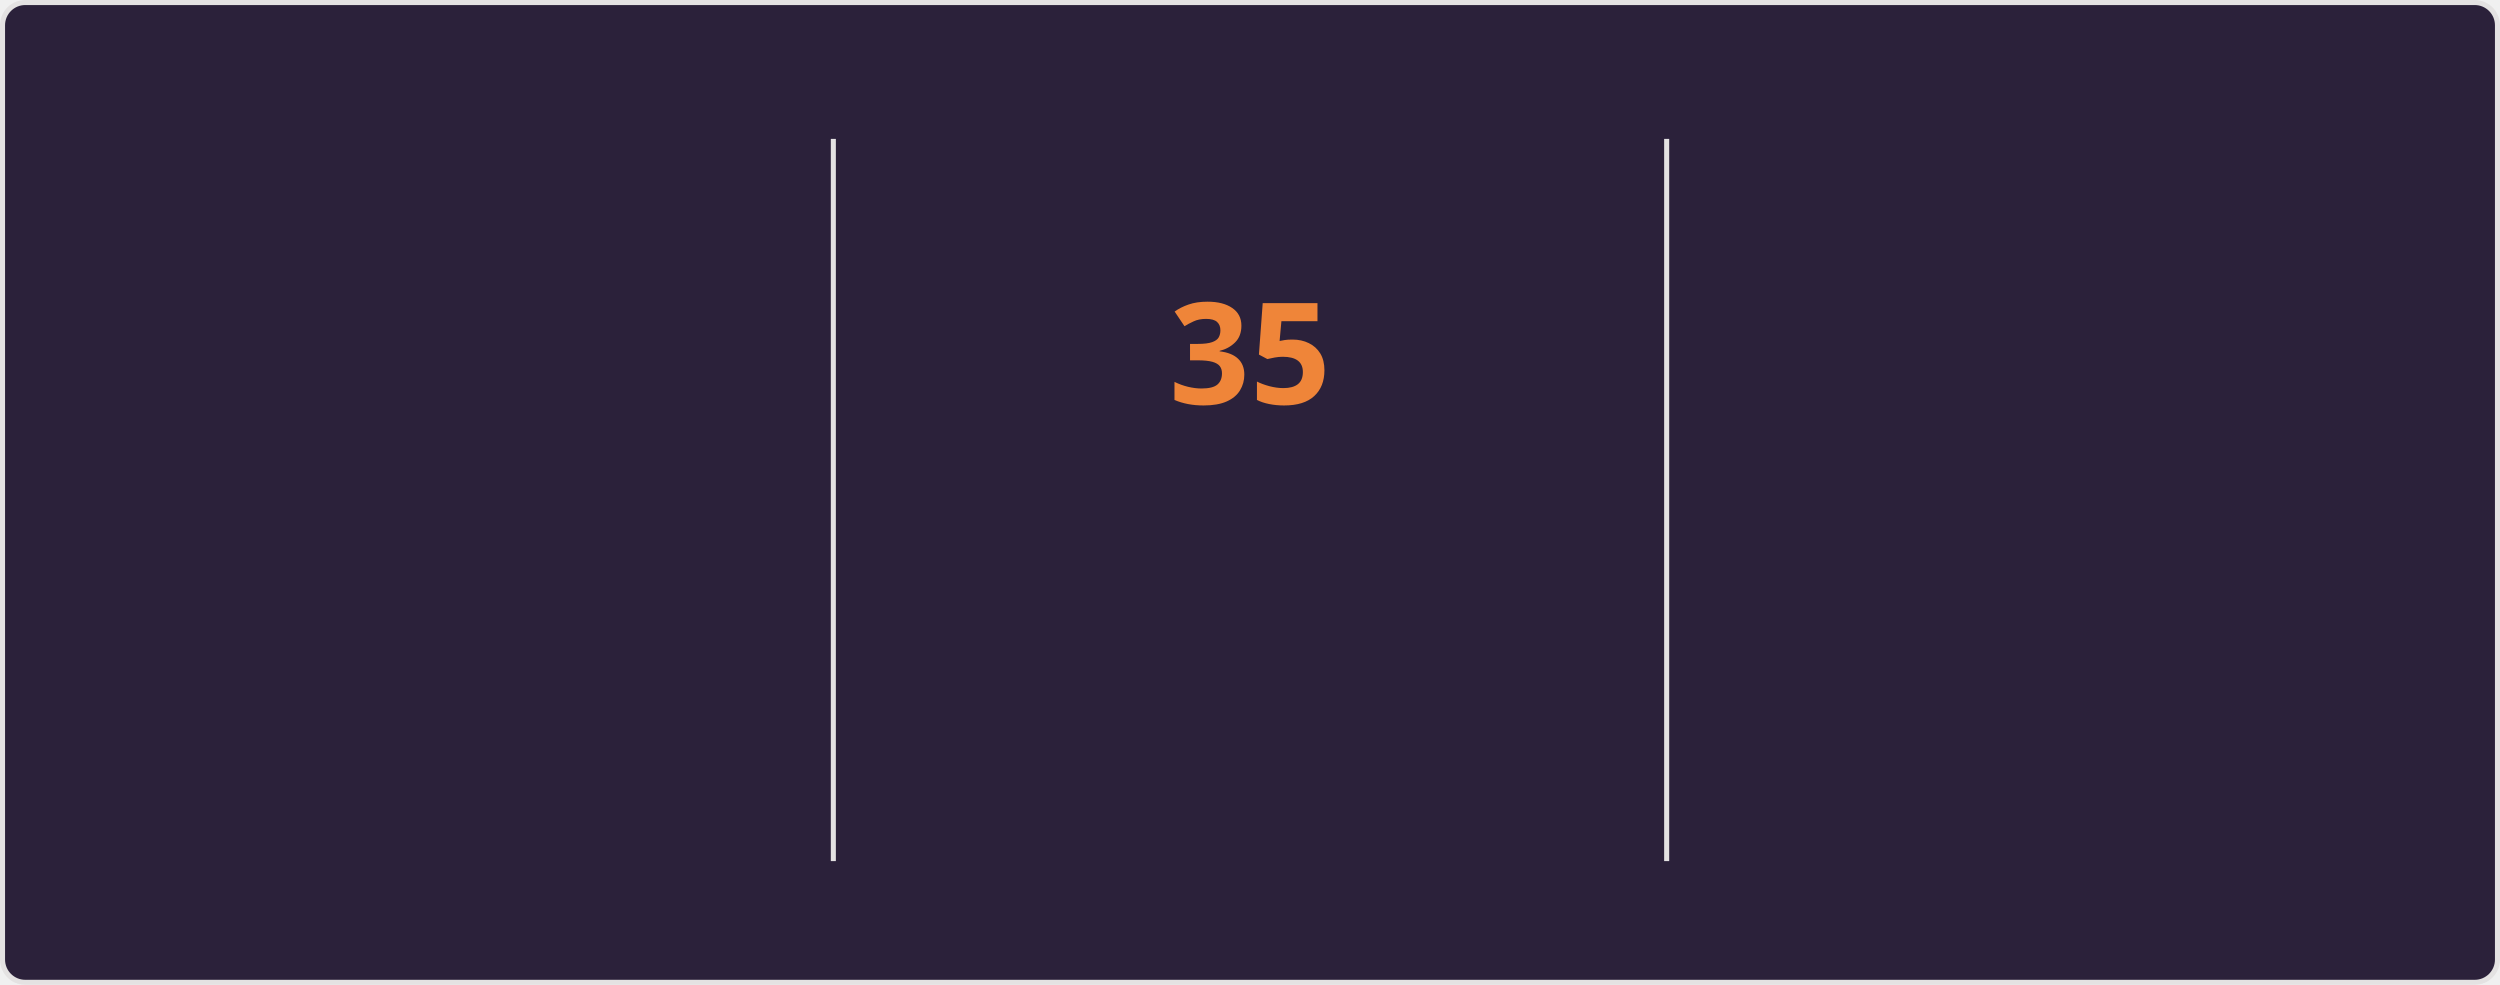
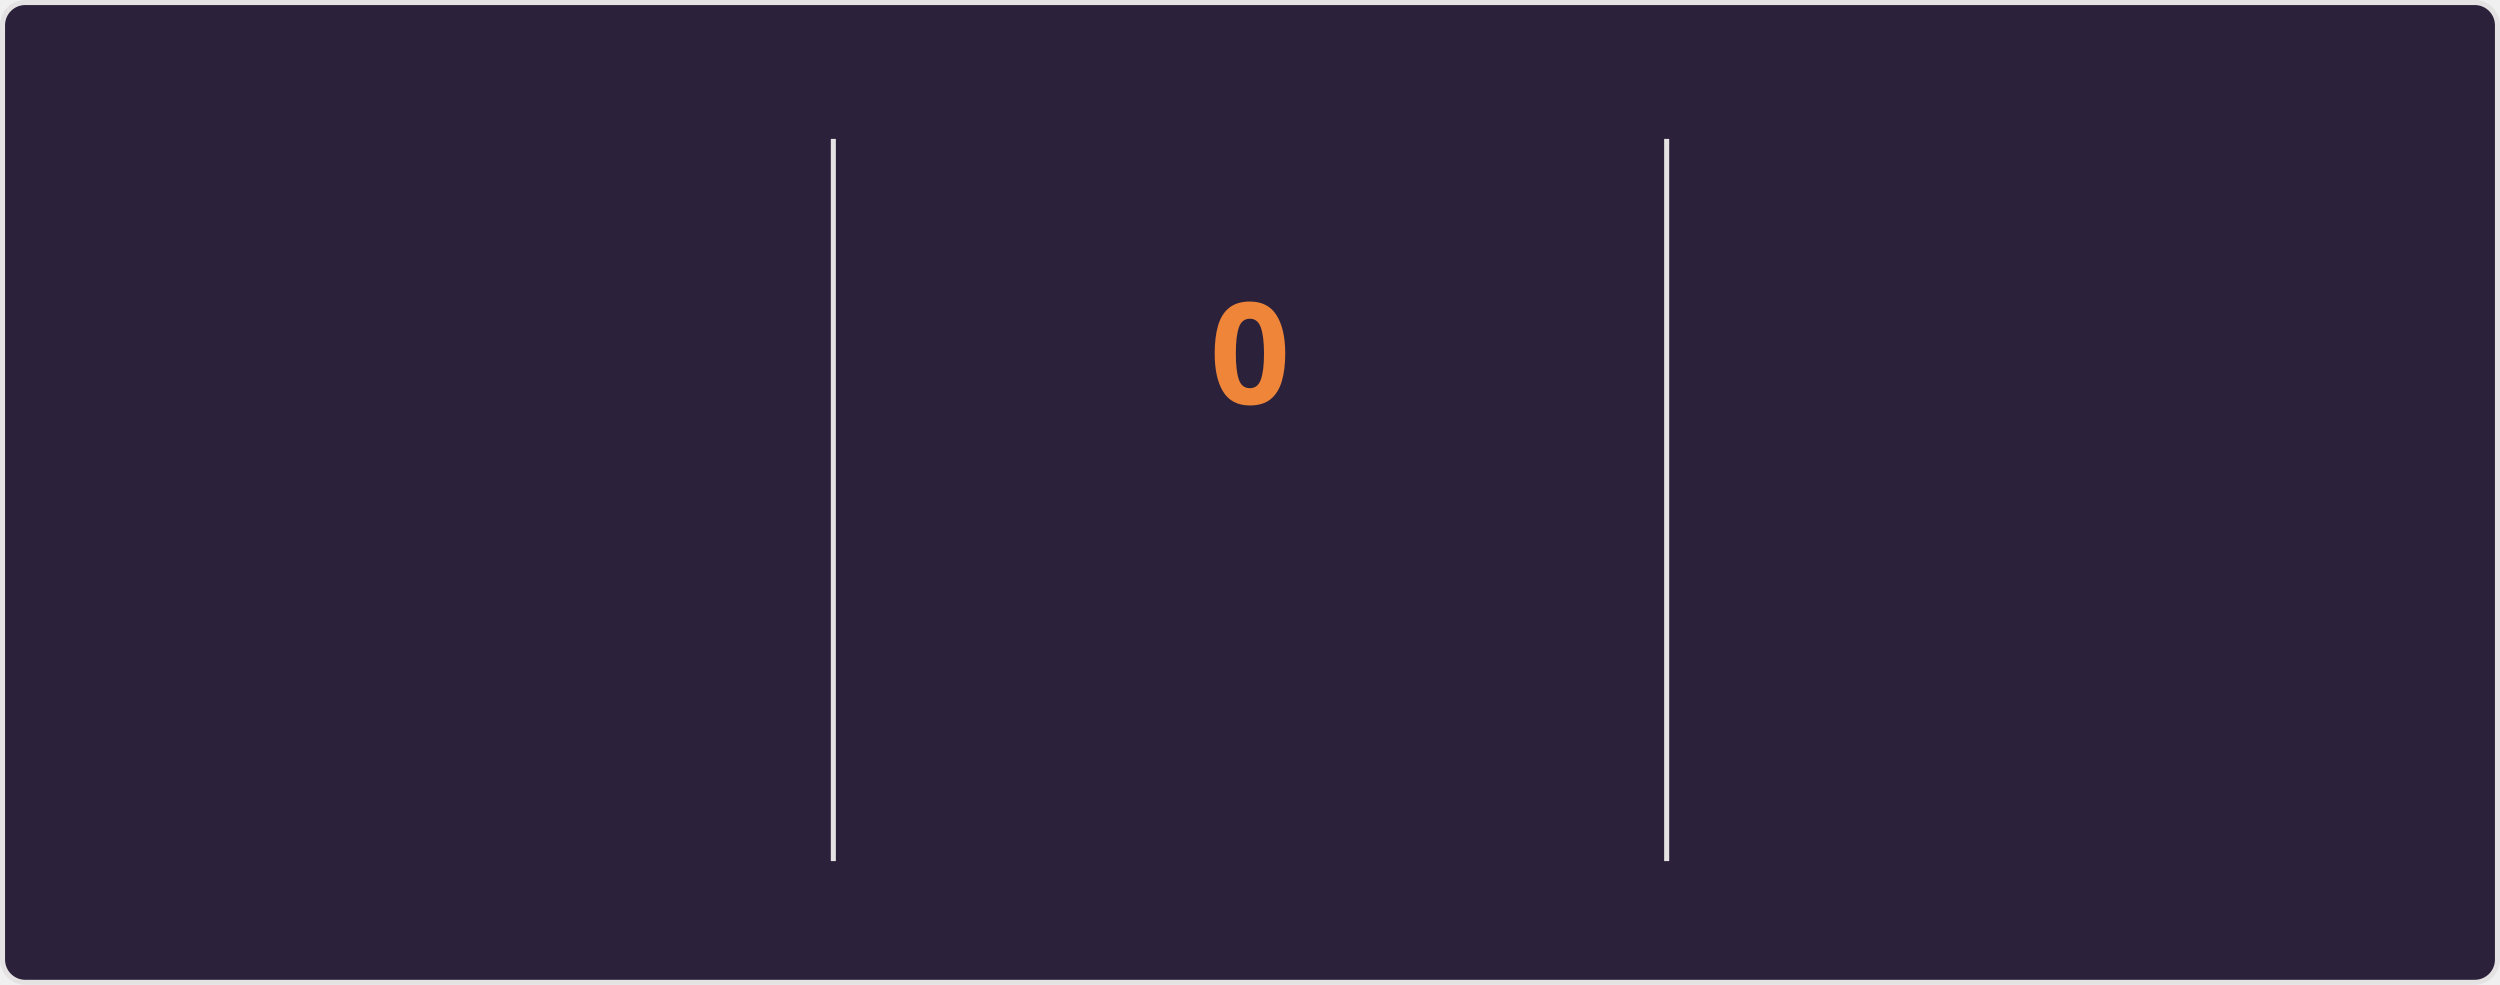
<svg xmlns="http://www.w3.org/2000/svg" style="isolation: isolate" viewBox="0 0 495 195" width="495px" height="195px" direction="ltr">
  <style>
    @keyframes currstreak {
      0% { font-size: 3px; opacity: 0.2; }
      80% { font-size: 34px; opacity: 1; }
      100% { font-size: 28px; opacity: 1; }
    }
    @keyframes fadein {
      0% { opacity: 0; }
      100% { opacity: 1; }
    }
    .big-number {
      font-family: "Segoe UI", Ubuntu, sans-serif;
      font-weight: 700;
      font-size: 28px;
      fill: #e2e9ec;
    }
    .label {
      font-family: "Segoe UI", Ubuntu, sans-serif;
      font-weight: 400;
      font-size: 14px;
      fill: #e2e9ec;
    }
    .range-text {
      font-family: "Segoe UI", Ubuntu, sans-serif;
      font-weight: 400;
      font-size: 12px;
      fill: #e2e9ec;
    }
    .current-streak-num {
      font-family: "Segoe UI", Ubuntu, sans-serif;
      font-weight: 700;
      font-size: 28px;
      fill: #ef8539;
    }</style>
  <defs>
    <clipPath id="outer_rectangle">
      <rect width="495" height="195" rx="4.5" />
    </clipPath>
    <mask id="mask_out_ring_behind_fire">
      <rect width="495" height="195" fill="white" />
      <ellipse id="mask-ellipse" cx="247.5" cy="32" rx="13" ry="18" fill="black" />
    </mask>
  </defs>
  <g clip-path="url(#outer_rectangle)">
    <g style="isolation: isolate">
      <rect fill="#2b213a" rx="4.5" x="0.5" y="0.5" width="494" height="194" stroke="#e4e2e2" />
    </g>
    <g style="isolation: isolate">
      <line x1="165" y1="28" x2="165" y2="170" vector-effect="non-scaling-stroke" stroke-width="1" stroke="#e4e2e2" stroke-linejoin="miter" stroke-linecap="square" stroke-miterlimit="3" />
      <line x1="330" y1="28" x2="330" y2="170" vector-effect="non-scaling-stroke" stroke-width="1" stroke="#e4e2e2" stroke-linejoin="miter" stroke-linecap="square" stroke-miterlimit="3" />
    </g>
    <g style="isolation: isolate">
      <g transform="translate(82.5, 48)">
        <text x="0" y="32" stroke-width="0" text-anchor="middle" class="big-number" style="opacity: 0; animation: fadein 0.5s linear forwards 0.6s">
            5.6K
          </text>
      </g>
      <g transform="translate(82.5, 84)">
        <text x="0" y="32" stroke-width="0" text-anchor="middle" class="label" style="opacity: 0; animation: fadein 0.5s linear forwards 0.7s">
            Total Contributions
          </text>
      </g>
      <g transform="translate(82.5, 114)">
        <text x="0" y="32" stroke-width="0" text-anchor="middle" class="range-text" style="opacity: 0; animation: fadein 0.5s linear forwards 0.8s">
            Aug 3 - Present
          </text>
      </g>
    </g>
    <g style="isolation: isolate">
      <g mask="url(#mask_out_ring_behind_fire)">
        <circle cx="247.5" cy="71" r="40" fill="none" stroke="#e2e9ec" stroke-width="5" style="opacity: 0; animation: fadein 0.5s linear forwards 0.4s" />
      </g>
      <g transform="translate(247.5, 19.5)" stroke-opacity="0" style="opacity: 0; animation: fadein 0.5s linear forwards 0.6s">
        <path d="M -12 -0.5 L 15 -0.5 L 15 23.5 L -12 23.5 L -12 -0.5 Z" fill="none" />
        <path d="M 1.5 0.67 C 1.5 0.67 2.24 3.32 2.24 5.47 C 2.24 7.53 0.89 9.2 -1.17 9.2 C -3.23 9.2 -4.79 7.53 -4.79 5.47 L -4.76 5.11 C -6.78 7.51 -8 10.62 -8 13.99 C -8 18.41 -4.42 22 0 22 C 4.42 22 8 18.41 8 13.99 C 8 8.6 5.41 3.79 1.5 0.67 Z M -0.29 19 C -2.07 19 -3.51 17.6 -3.51 15.86 C -3.51 14.24 -2.46 13.1 -0.7 12.74 C 1.07 12.38 2.9 11.53 3.92 10.16 C 4.31 11.45 4.51 12.81 4.51 14.2 C 4.51 16.85 2.36 19 -0.29 19 Z" fill="#e2e9ec" stroke-opacity="0" />
      </g>
      <g transform="translate(247.5, 48)">
        <text x="0" y="32" stroke-width="0" text-anchor="middle" class="current-streak-num" style="animation: currstreak 0.6s linear forwards">
-             35
+             0
          </text>
      </g>
      <g transform="translate(247.5, 108)">
        <text x="0" y="32" stroke-width="0" text-anchor="middle" class="label" style="opacity: 0; animation: fadein 0.5s linear forwards 0.9s">
            Current Streak
          </text>
      </g>
      <g transform="translate(247.5, 145)">
        <text x="0" y="21" stroke-width="0" text-anchor="middle" class="range-text" style="opacity: 0; animation: fadein 0.5s linear forwards 0.9s">
-             Jun 29 - Aug 2
+             0 days
          </text>
      </g>
    </g>
    <g style="isolation: isolate">
      <g transform="translate(412.5, 48)">
        <text x="0" y="32" stroke-width="0" text-anchor="middle" class="big-number" style="opacity: 0; animation: fadein 0.5s linear forwards 1.2s">
            35
          </text>
      </g>
      <g transform="translate(412.5, 84)">
        <text x="0" y="32" stroke-width="0" text-anchor="middle" class="label" style="opacity: 0; animation: fadein 0.5s linear forwards 1.3s">
            Longest Streak
          </text>
      </g>
      <g transform="translate(412.5, 114)">
        <text x="0" y="32" stroke-width="0" text-anchor="middle" class="range-text" style="opacity: 0; animation: fadein 0.5s linear forwards 1.4s">
            Jun 29 - Aug 2
          </text>
      </g>
    </g>
  </g>
</svg>
